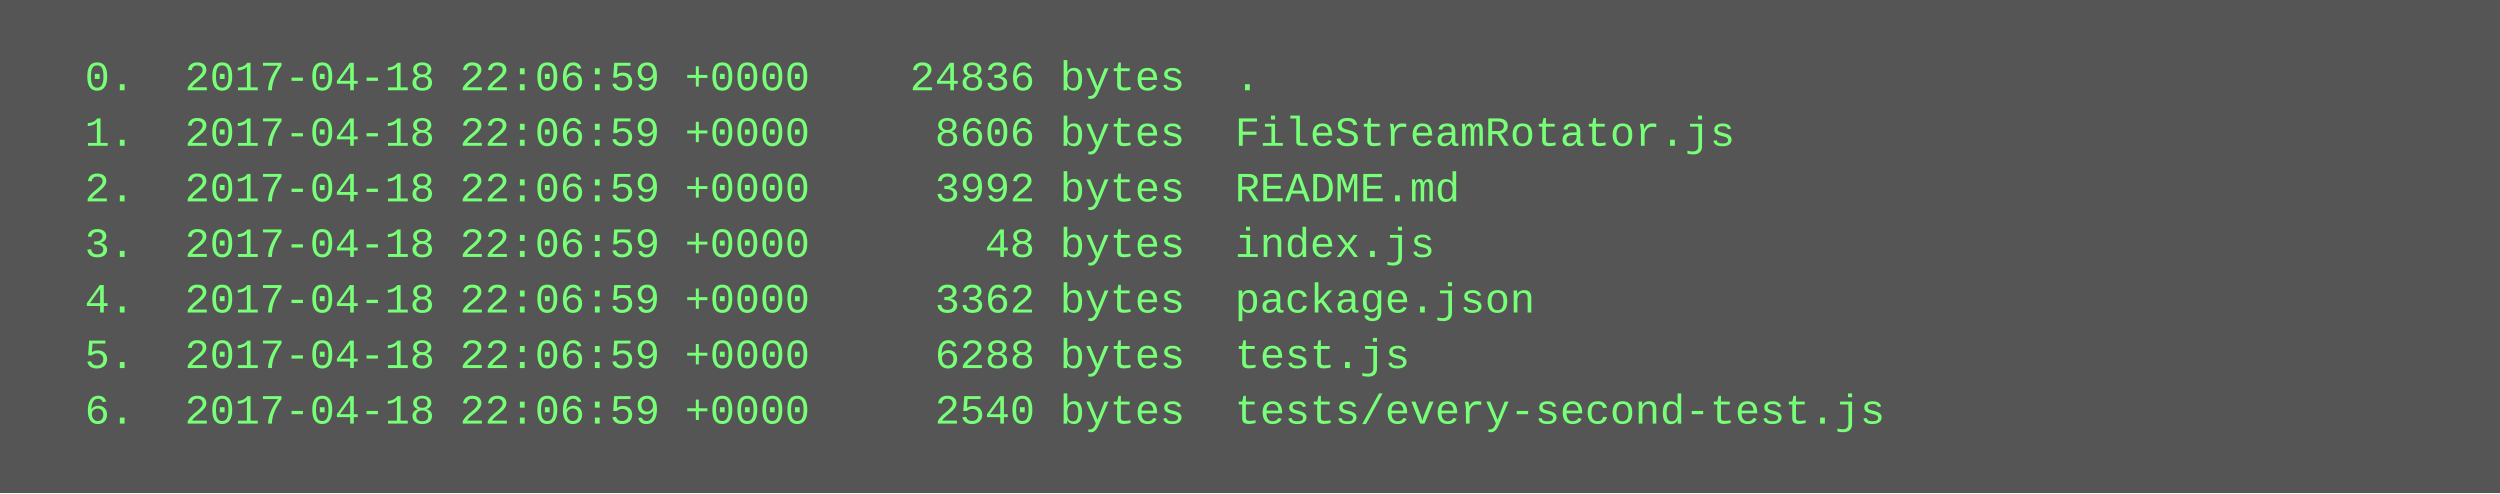
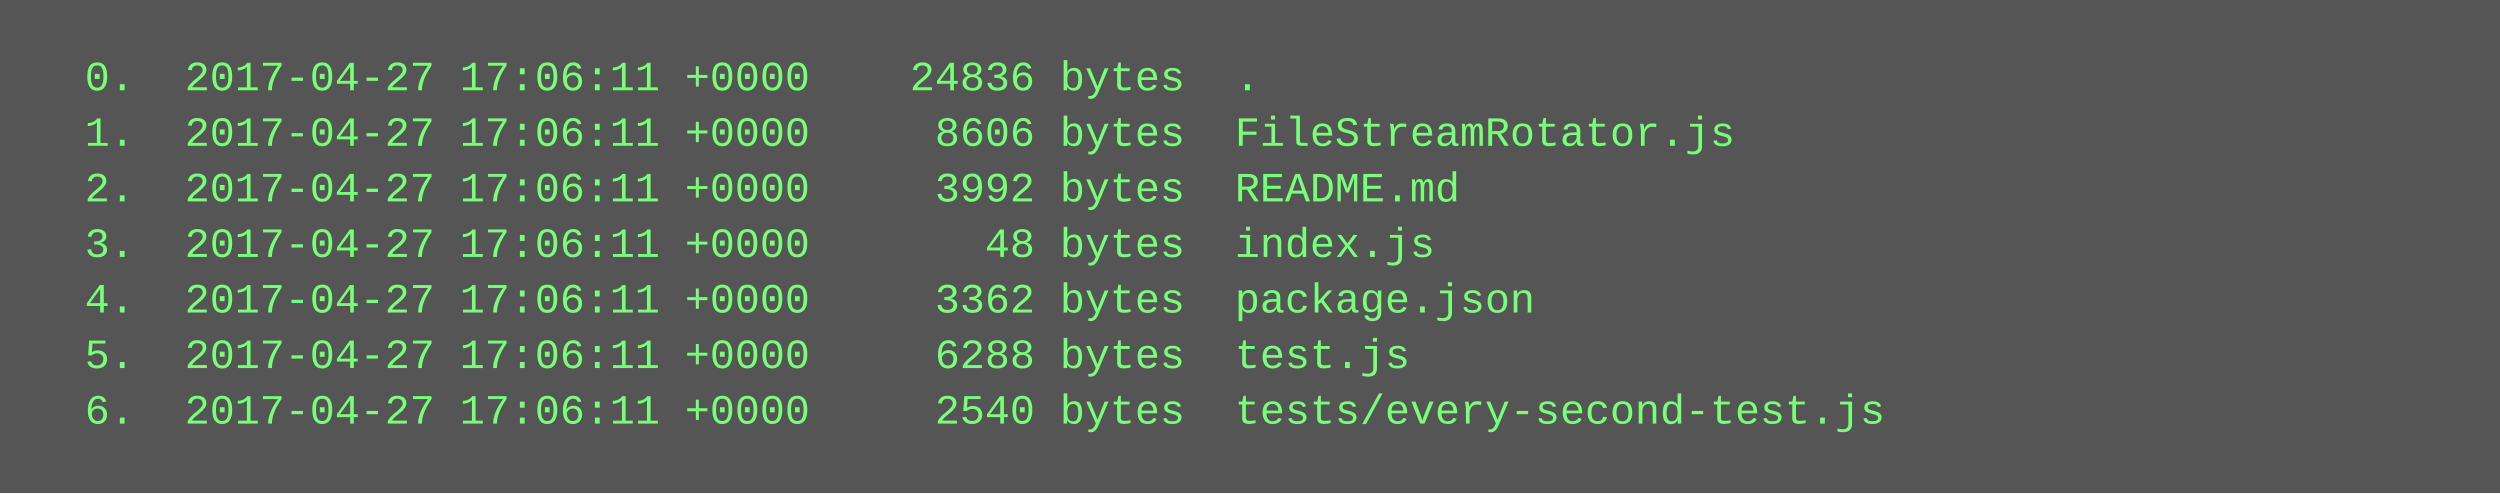
<svg xmlns="http://www.w3.org/2000/svg" height="142" width="720">
  <rect height="142" fill="#555" width="720" />
  <text fill="#7f7" font-family="Courier New" font-size="12" xml:space="preserve">
-     <tspan x="10" y="26">  0.  2017-04-18 22:06:59 +0000    24836 bytes  .</tspan>
-     <tspan x="10" y="42">  1.  2017-04-18 22:06:59 +0000     8606 bytes  FileStreamRotator.js</tspan>
-     <tspan x="10" y="58">  2.  2017-04-18 22:06:59 +0000     3992 bytes  README.md</tspan>
-     <tspan x="10" y="74">  3.  2017-04-18 22:06:59 +0000       48 bytes  index.js</tspan>
-     <tspan x="10" y="90">  4.  2017-04-18 22:06:59 +0000     3362 bytes  package.json</tspan>
-     <tspan x="10" y="106">  5.  2017-04-18 22:06:59 +0000     6288 bytes  test.js</tspan>
-     <tspan x="10" y="122">  6.  2017-04-18 22:06:59 +0000     2540 bytes  tests/every-second-test.js</tspan>
+     <tspan x="10" y="26">  0.  2017-04-27 17:06:11 +0000    24836 bytes  .</tspan>
+     <tspan x="10" y="42">  1.  2017-04-27 17:06:11 +0000     8606 bytes  FileStreamRotator.js</tspan>
+     <tspan x="10" y="58">  2.  2017-04-27 17:06:11 +0000     3992 bytes  README.md</tspan>
+     <tspan x="10" y="74">  3.  2017-04-27 17:06:11 +0000       48 bytes  index.js</tspan>
+     <tspan x="10" y="90">  4.  2017-04-27 17:06:11 +0000     3362 bytes  package.json</tspan>
+     <tspan x="10" y="106">  5.  2017-04-27 17:06:11 +0000     6288 bytes  test.js</tspan>
+     <tspan x="10" y="122">  6.  2017-04-27 17:06:11 +0000     2540 bytes  tests/every-second-test.js</tspan>
  </text>
</svg>
